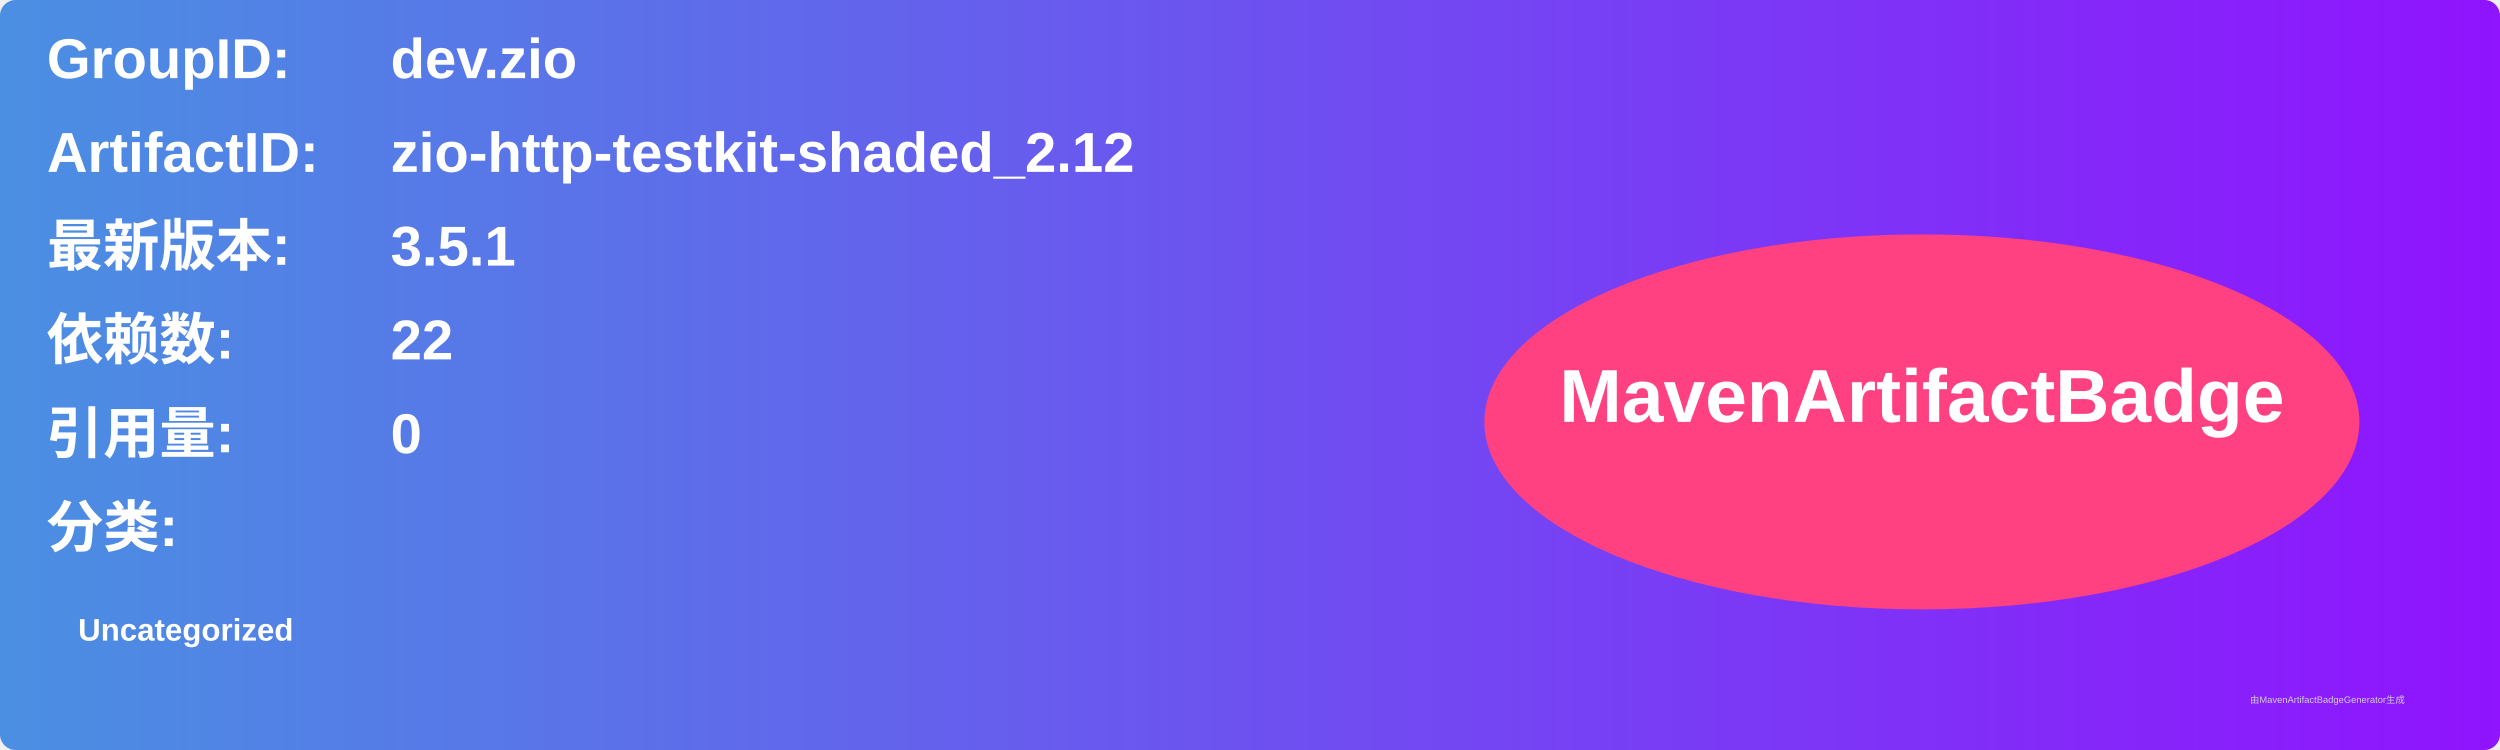
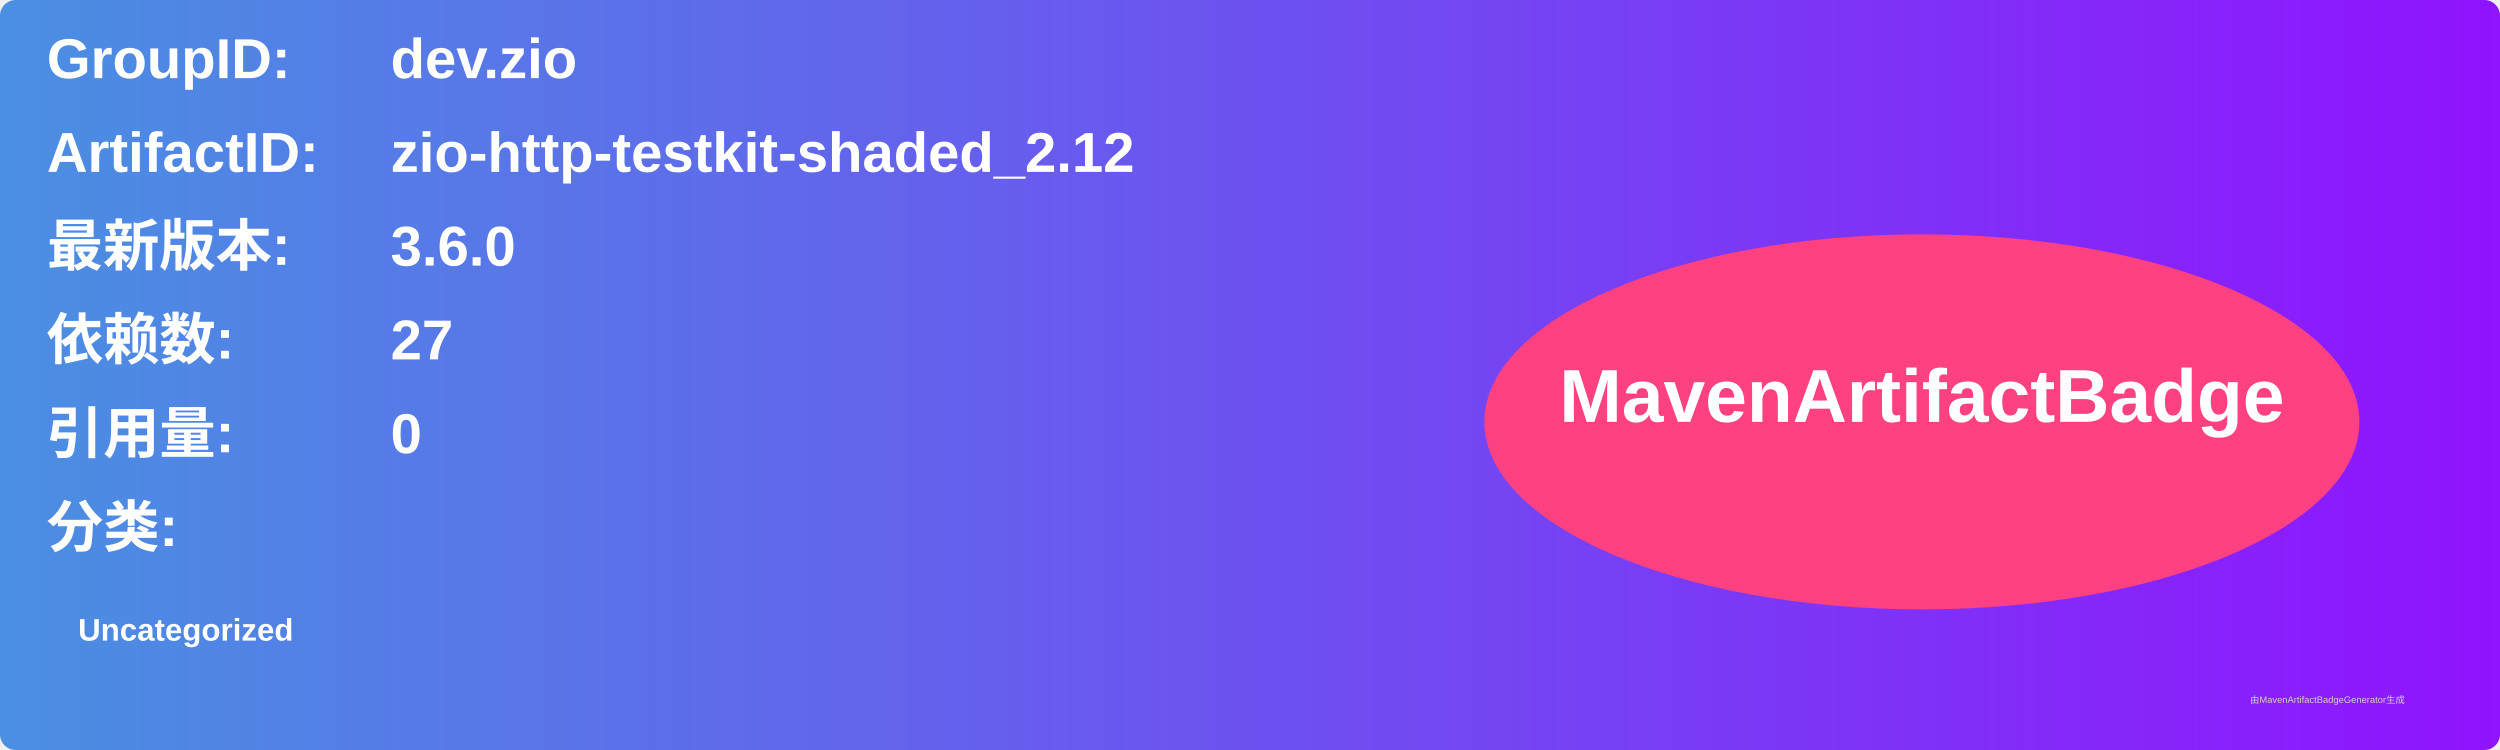
<svg xmlns="http://www.w3.org/2000/svg" width="800" height="240" viewBox="0 0 800 240">
  <linearGradient id="grad" x1="0%" y1="0%" x2="100%" y2="0%">
    <stop offset="0%" stop-color="#4a90e2" />
    <stop offset="100%" stop-color="#9013fe" />
  </linearGradient>
  <rect width="100%" height="100%" rx="5" ry="5" fill="url(#grad)" />
  <g transform="translate(15, 15)">
    <text x="0" y="10" font-family="Arial" font-size="18" fill="white" font-weight="bold" width="260">GroupID:</text>
    <text x="110" y="10" font-family="Arial" font-size="18" fill="white" font-weight="bold" width="460">dev.zio</text>
    <text x="0" y="40" font-family="Arial" font-size="18" fill="white" font-weight="bold" width="260">ArtifactID:</text>
    <text x="110" y="40" font-family="Arial" font-size="18" fill="white" font-weight="bold" width="460">zio-http-testkit-shaded_2.12</text>
    <text x="0" y="70" font-family="Arial" font-size="18" fill="white" font-weight="bold">最新版本:</text>
    <text x="110" y="70" font-family="Arial" font-size="18" fill="white" font-weight="bold">
-       <tspan font-weight="bold">3.5.1</tspan>
+       <tspan font-weight="bold">3.6.0</tspan>
    </text>
    <text x="0" y="100" font-family="Arial" font-size="18" fill="white" font-weight="bold">依赖数: </text>
    <text x="110" y="100" font-family="Arial" font-size="18" fill="white">
-       <tspan font-weight="bold">22</tspan>
+       <tspan font-weight="bold">27</tspan>
    </text>
    <text x="0" y="130" font-family="Arial" font-size="18" fill="white" font-weight="bold">引用量: </text>
    <text x="110" y="130" font-family="Arial" font-size="18" fill="white">
      <tspan font-weight="bold">0</tspan>
    </text>
    <text x="0" y="160" font-family="Arial" font-size="18" fill="white" font-weight="bold">分类:</text>
    <text x="10" y="190" font-family="Arial" font-size="10" fill="white">
      <tspan font-weight="bold">Uncategorized</tspan>
    </text>
    <ellipse cx="600" cy="120" rx="140" ry="60" fill="#ff4081" />
    <text x="600" y="120" text-anchor="middle" font-family="Arial" font-size="24" fill="white" font-weight="bold">MavenArtifactBadge</text>
  </g>
  <text x="720" y="225" font-family="Arial" font-size="3" fill="#d0d0d0">由MavenArtifactBadgeGenerator生成</text>
</svg>
